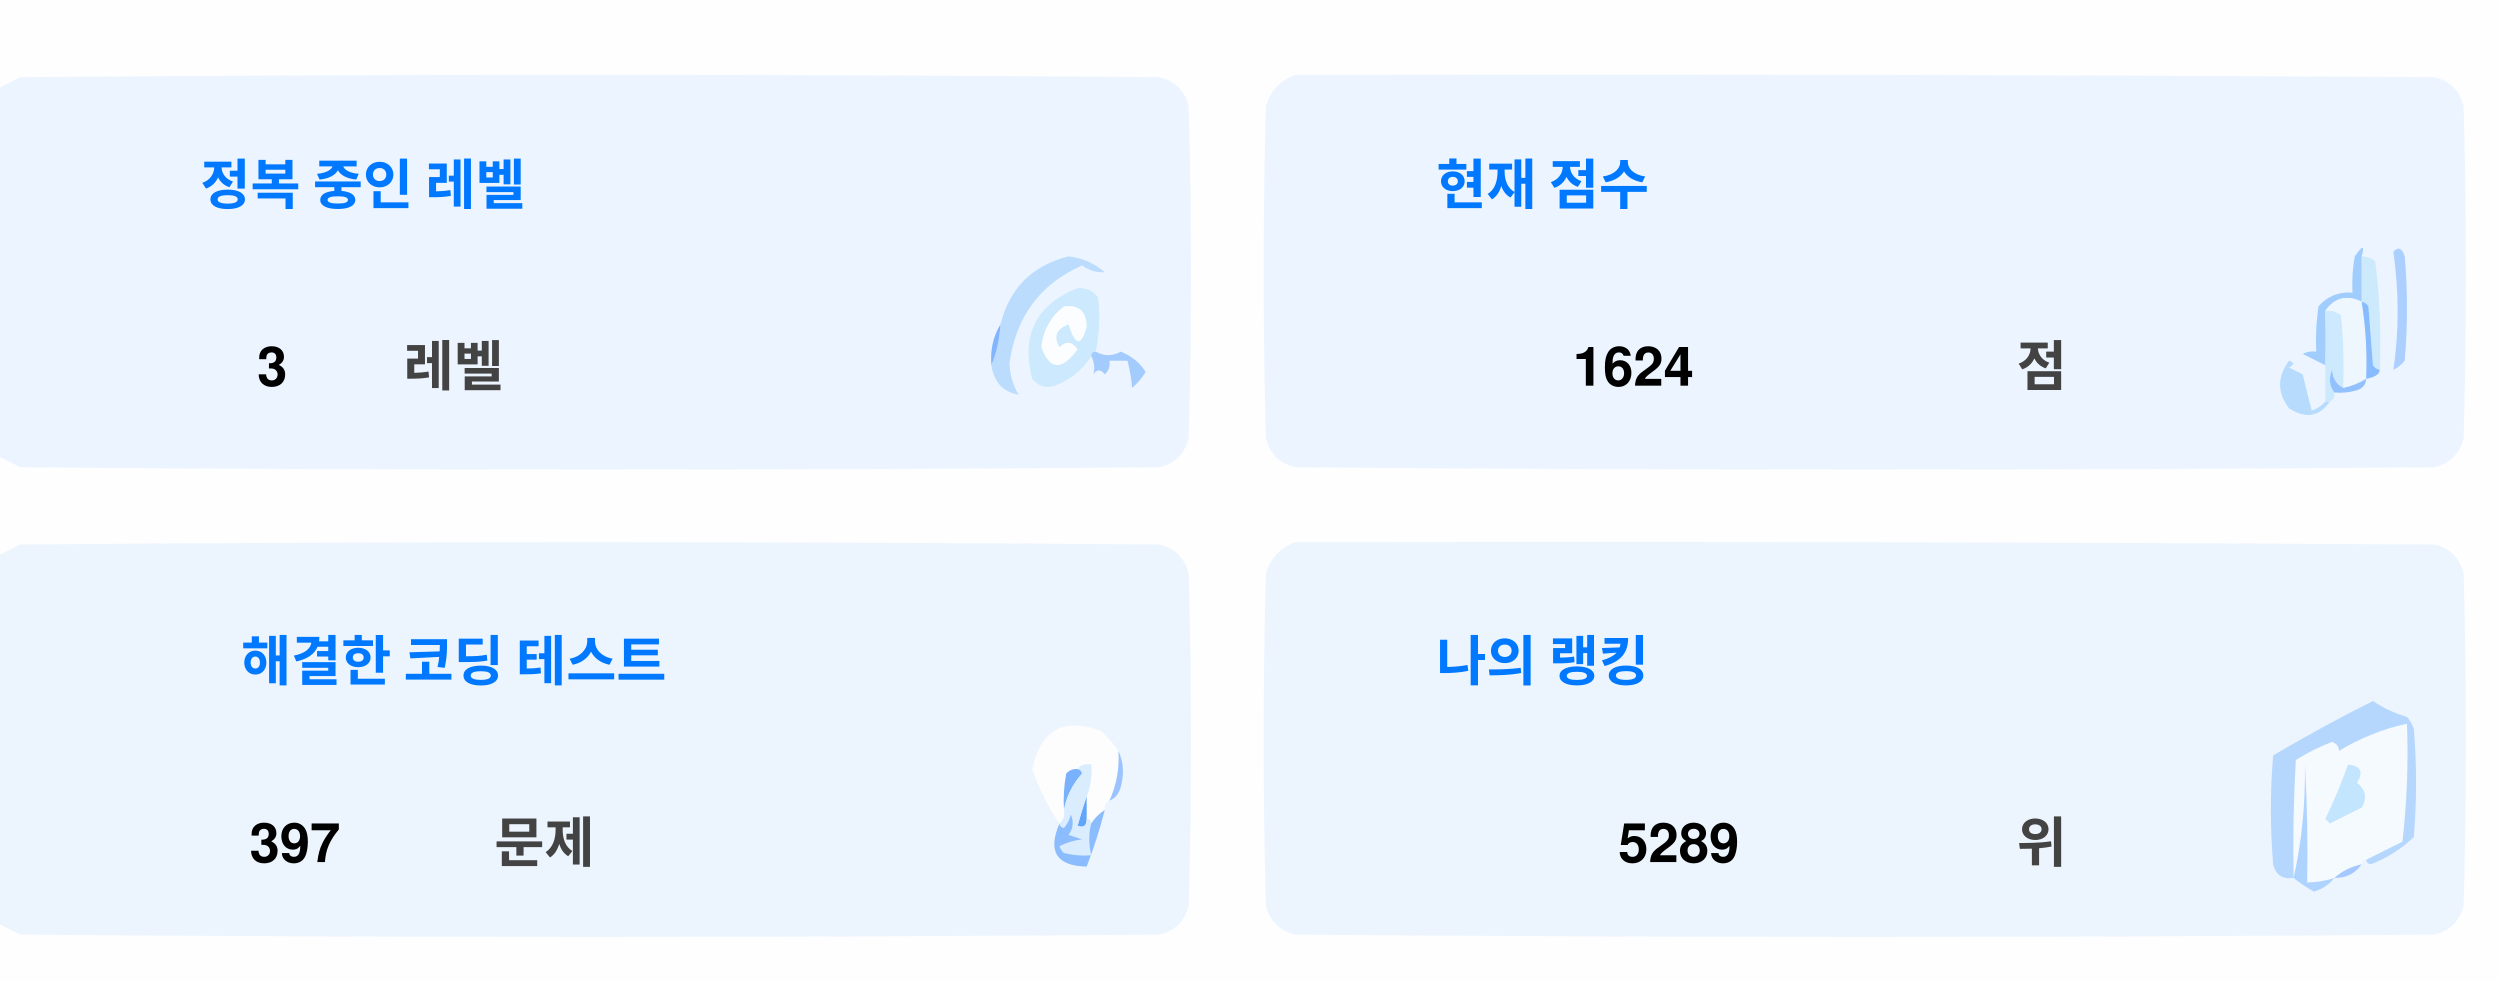
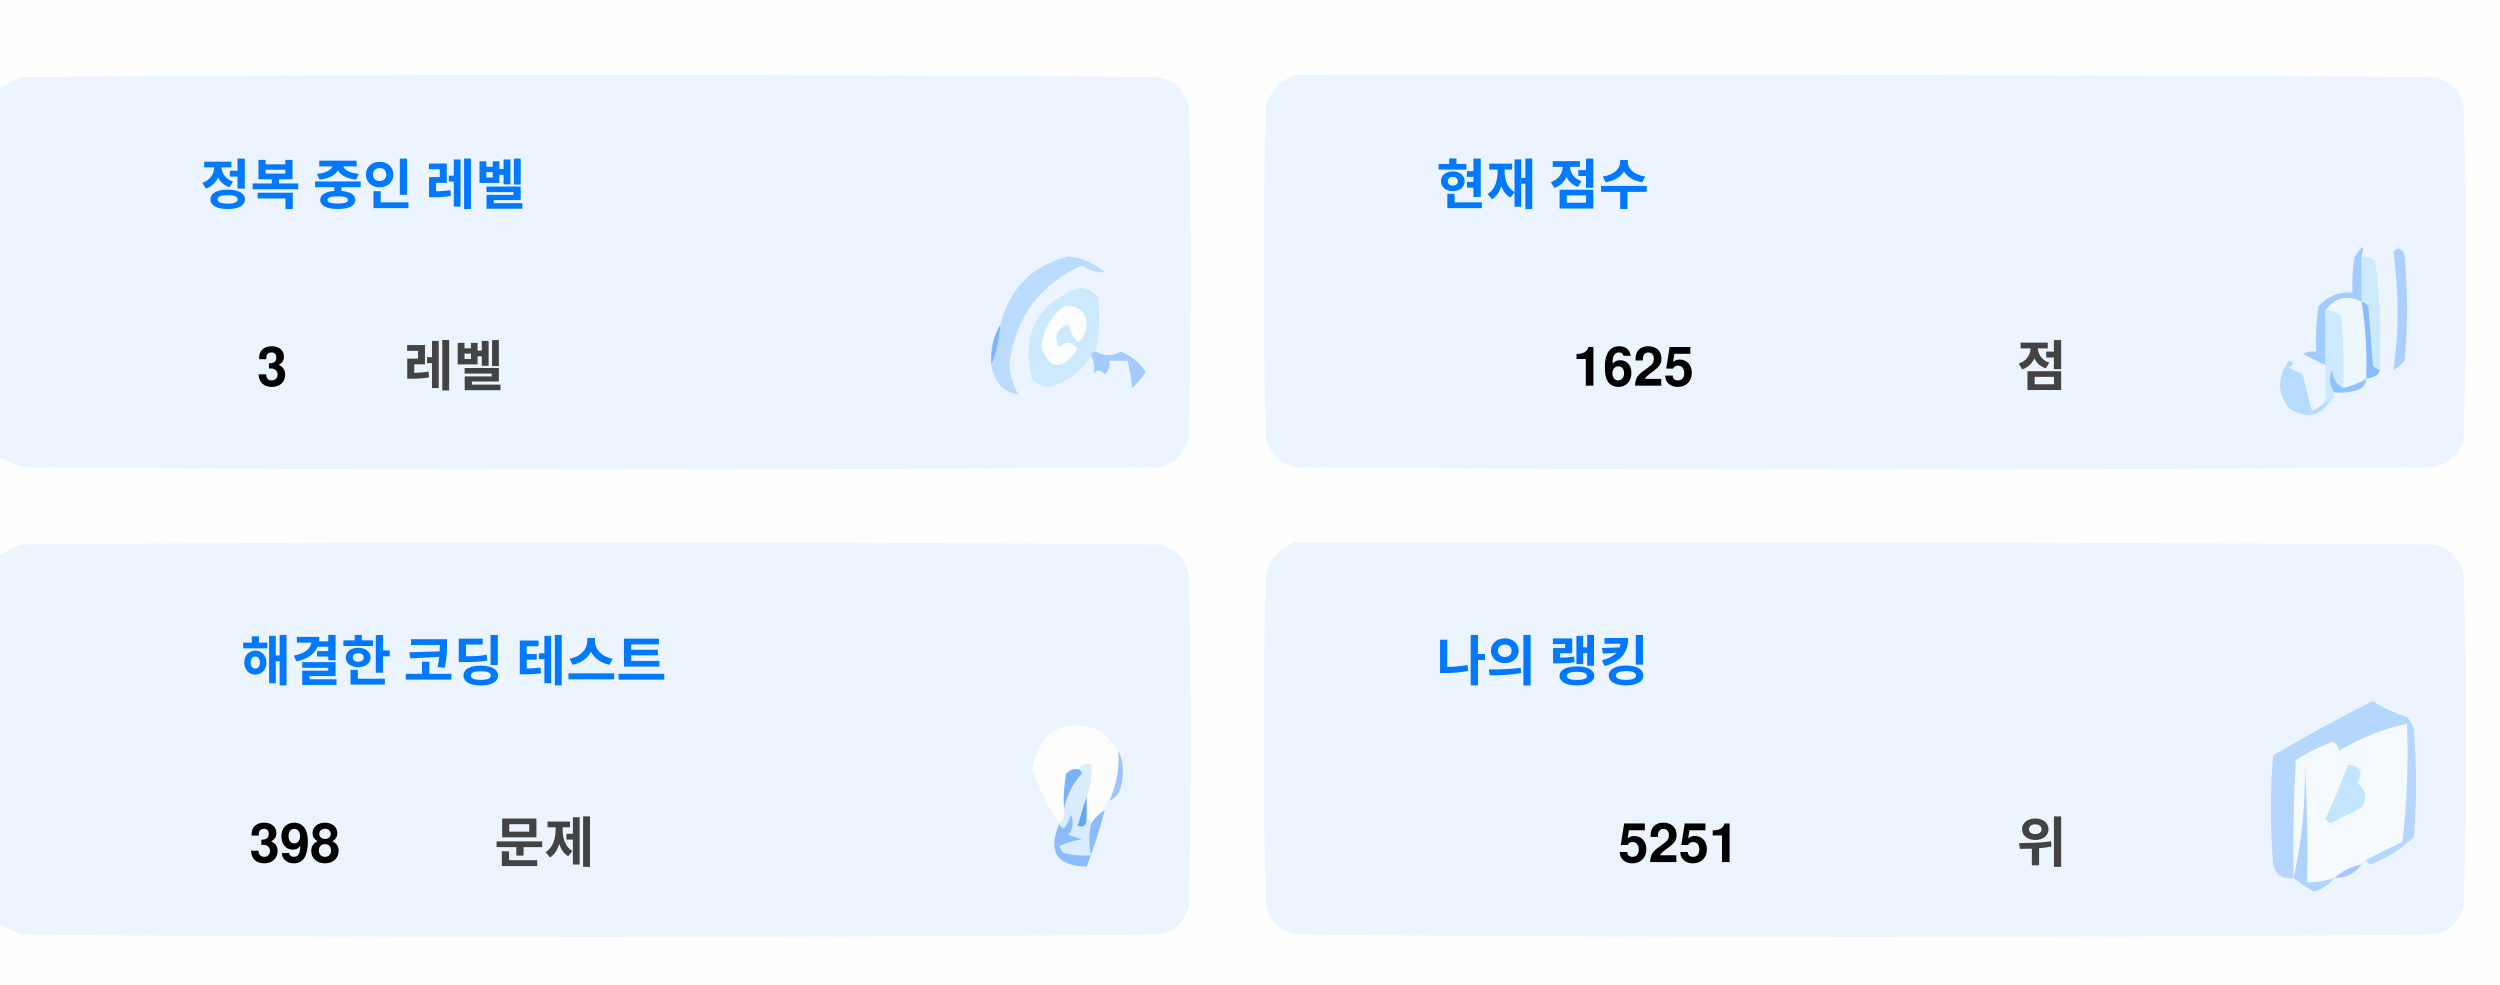
<svg xmlns="http://www.w3.org/2000/svg" version="1.1" width="551px" height="217px" style="shape-rendering:geometricPrecision; text-rendering:geometricPrecision; image-rendering:optimizeQuality; fill-rule:evenodd; clip-rule:evenodd">
  <style>.title {fill: #434343;font-size: 1rem;line-height: 1.5rem;font-weight: bold;font-family: -apple-system, BlinkMacSystemFont, Segoe UI, Helvetica, Arial, sans-serif, Apple Color Emoji, Segoe UI Emoji;}.desc {fill: #434343;font-size: 2.5rem;font-weight: bold;line-height: 1.5rem;font-family: -apple-system, BlinkMacSystemFont, Segoe UI, Helvetica, Arial, sans-serif, Apple Color Emoji, Segoe UI Emoji;}.desc-2 {fill: #434343;font-size: 1rem;font-weight: bold;line-height: 1.5rem;font-family: -apple-system, BlinkMacSystemFont, Segoe UI, Helvetica, Arial, sans-serif, Apple Color Emoji, Segoe UI Emoji;}.text, .desc {animation: twinkling 4s ease-in-out infinite;}@keyframes twinkling {40% { opacity: 1; }50% { opacity: 0.5; }60% { opacity: 1; }70% { opacity: 0.5; }80% { opacity: 1; }}</style>
  <g>
    <path style="opacity:1" fill="#fefefe" d="M -0.5,-0.5 C 183.167,-0.5 366.833,-0.5 550.5,-0.5C 550.5,71.833 550.5,144.167 550.5,216.5C 366.833,216.5 183.167,216.5 -0.5,216.5C -0.5,212.167 -0.5,207.833 -0.5,203.5C 1.14,204.32 2.807,205.153 4.5,206C 88.167,206.667 171.833,206.667 255.5,206C 259,205.167 261.167,203 262,199.5C 262.667,175.167 262.667,150.833 262,126.5C 261.167,123 259,120.833 255.5,120C 171.833,119.333 88.167,119.333 4.5,120C 2.807,120.847 1.14,121.68 -0.5,122.5C -0.5,115.167 -0.5,107.833 -0.5,100.5C 1.14,101.32 2.807,102.153 4.5,103C 88.167,103.667 171.833,103.667 255.5,103C 259,102.167 261.167,100 262,96.5C 262.667,72.167 262.667,47.833 262,23.5C 261.167,20 259,17.833 255.5,17C 171.833,16.333 88.167,16.333 4.5,17C 2.807,17.847 1.14,18.68 -0.5,19.5C -0.5,12.833 -0.5,6.167 -0.5,-0.5 Z" />
  </g>
  <g>
    <path style="opacity:1" fill="#ecf5ff" d="M -0.5,100.5 C -0.5,73.5 -0.5,46.5 -0.5,19.5C 1.14,18.68 2.807,17.847 4.5,17C 88.167,16.333 171.833,16.333 255.5,17C 259,17.833 261.167,20 262,23.5C 262.667,47.833 262.667,72.167 262,96.5C 261.167,100 259,102.167 255.5,103C 171.833,103.667 88.167,103.667 4.5,103C 2.807,102.153 1.14,101.32 -0.5,100.5 Z" />
  </g>
  <g>
    <path style="opacity:1" fill="#ecf5ff" d="M 285.5,16.5 C 369.167,16.333 452.834,16.5 536.5,17C 540,17.833 542.167,20 543,23.5C 543.667,47.833 543.667,72.167 543,96.5C 542.167,100 540,102.167 536.5,103C 452.833,103.667 369.167,103.667 285.5,103C 282,102.167 279.833,100 279,96.5C 278.333,72.167 278.333,47.833 279,23.5C 280.018,19.985 282.185,17.652 285.5,16.5 Z" />
  </g>
  <g>
    <path style="opacity:1" fill="#cdeafd" d="M 520.5,56.5 C 521.583,56.539 522.583,56.873 523.5,57.5C 524.498,65.472 524.831,73.472 524.5,81.5C 523.883,81.389 523.383,81.056 523,80.5C 522.667,76.167 522.333,71.833 522,67.5C 521.617,66.944 521.117,66.611 520.5,66.5C 520.5,63.167 520.5,59.833 520.5,56.5 Z" />
  </g>
  <g>
    <path style="opacity:1" fill="#abcfff" d="M 527.5,55.5 C 528.566,54.308 529.399,54.641 530,56.5C 530.667,64.167 530.667,71.833 530,79.5C 529.311,80.357 528.478,81.023 527.5,81.5C 528.758,73.08 528.758,64.414 527.5,55.5 Z" />
  </g>
  <g>
    <path style="opacity:1" fill="#bbdcfd" d="M 218.5,80.5 C 219.657,77.727 220.324,74.727 220.5,71.5C 222.49,63.51 227.49,58.51 235.5,56.5C 238.528,56.847 241.194,58.014 243.5,60C 241.744,60.141 240.078,59.641 238.5,58.5C 229.247,62.607 223.914,69.773 222.5,80C 222.565,82.526 223.232,84.859 224.5,87C 221.07,86.397 219.07,84.231 218.5,80.5 Z" />
  </g>
  <g>
    <path style="opacity:1" fill="#cde9fd" d="M 241.5,77.5 C 240.833,77.5 240.5,77.833 240.5,78.5C 238.628,81.529 235.961,83.695 232.5,85C 230.536,85.624 228.869,85.124 227.5,83.5C 225.021,73.791 228.354,67.124 237.5,63.5C 239.374,63.39 240.874,64.056 242,65.5C 242.497,69.524 242.331,73.524 241.5,77.5 Z" />
  </g>
  <g>
    <path style="opacity:1" fill="#fcfdfe" d="M 234.5,67.5 C 237.826,67.162 239.493,68.662 239.5,72C 238.334,76.434 237,76.267 235.5,71.5C 232.832,72.515 232.166,74.182 233.5,76.5C 235.017,75.089 236.351,75.256 237.5,77C 234.006,81.771 231.34,81.605 229.5,76.5C 229.904,72.771 231.571,69.771 234.5,67.5 Z" />
  </g>
  <g>
    <path style="opacity:1" fill="#a1ccfe" d="M 520.5,56.5 C 520.5,59.833 520.5,63.167 520.5,66.5C 517.238,64.922 514.572,65.589 512.5,68.5C 512.617,72.81 512.617,76.81 512.5,80.5C 510.86,79.68 509.193,78.847 507.5,78C 508.448,77.517 509.448,77.35 510.5,77.5C 510.335,74.15 510.502,70.817 511,67.5C 512.995,65.253 515.495,64.253 518.5,64.5C 518.336,61.813 518.503,59.146 519,56.5C 520.731,53.969 521.231,53.969 520.5,56.5 Z" />
  </g>
  <g>
    <path style="opacity:1" fill="#cde9fd" d="M 512.5,68.5 C 513.822,68.33 514.989,68.663 516,69.5C 516.499,74.823 516.666,80.156 516.5,85.5C 514.955,84.77 514.122,83.437 514,81.5C 513.22,83.387 513.387,85.054 514.5,86.5C 514.672,87.492 514.338,88.158 513.5,88.5C 513.167,88.5 512.833,88.5 512.5,88.5C 512.5,85.833 512.5,83.167 512.5,80.5C 512.617,76.81 512.617,72.81 512.5,68.5 Z" />
  </g>
  <g>
    <path style="opacity:1" fill="#eef6fe" d="M 520.5,66.5 C 521.407,72.106 521.74,77.773 521.5,83.5C 519.95,84.441 518.284,85.108 516.5,85.5C 516.666,80.156 516.499,74.823 516,69.5C 514.989,68.663 513.822,68.33 512.5,68.5C 514.572,65.589 517.238,64.922 520.5,66.5 Z" />
  </g>
  <g>
    <path style="opacity:1" fill="#88bcff" d="M 520.5,66.5 C 521.117,66.611 521.617,66.944 522,67.5C 522.333,71.833 522.667,76.167 523,80.5C 523.383,81.056 523.883,81.389 524.5,81.5C 524.445,82.469 523.445,83.136 521.5,83.5C 521.74,77.773 521.407,72.106 520.5,66.5 Z" />
  </g>
  <g>
    <path style="opacity:1" fill="#82b5fe" d="M 220.5,71.5 C 220.324,74.727 219.657,77.727 218.5,80.5C 218.215,77.171 218.882,74.171 220.5,71.5 Z" />
  </g>
  <g>
    <path style="opacity:1" fill="#a3cbfe" d="M 240.5,78.5 C 240.5,77.833 240.833,77.5 241.5,77.5C 243.391,78.536 245.224,78.536 247,77.5C 249.391,78.429 251.225,79.929 252.5,82C 251.681,83.319 250.681,84.486 249.5,85.5C 249.409,83.777 249.075,81.777 248.5,79.5C 247.167,79.5 245.833,79.5 244.5,79.5C 244.719,80.675 244.386,81.675 243.5,82.5C 242.575,81.359 241.741,81.359 241,82.5C 241.331,80.981 241.164,79.648 240.5,78.5 Z" />
  </g>
  <g>
    <path style="opacity:1" fill="#b7dbfd" d="M 512.5,88.5 C 512.833,88.5 513.167,88.5 513.5,88.5C 511.199,91.857 508.199,92.357 504.5,90C 501.872,86.535 501.872,83.035 504.5,79.5C 505.696,79.846 505.696,80.346 504.5,81C 505.5,81.5 506.5,82 507.5,82.5C 508.167,85.167 508.833,87.833 509.5,90.5C 510.739,90.058 511.739,89.391 512.5,88.5 Z" />
  </g>
  <g>
    <path style="opacity:1" fill="#92c1fe" d="M 516.5,85.5 C 518.284,85.108 519.95,84.441 521.5,83.5C 521.423,84.75 520.756,85.583 519.5,86C 517.866,86.493 516.199,86.66 514.5,86.5C 513.387,85.054 513.22,83.387 514,81.5C 514.122,83.437 514.955,84.77 516.5,85.5 Z" />
  </g>
  <g>
    <path style="opacity:1" fill="#ecf5fe" d="M -0.5,203.5 C -0.5,176.5 -0.5,149.5 -0.5,122.5C 1.14,121.68 2.807,120.847 4.5,120C 88.167,119.333 171.833,119.333 255.5,120C 259,120.833 261.167,123 262,126.5C 262.667,150.833 262.667,175.167 262,199.5C 261.167,203 259,205.167 255.5,206C 171.833,206.667 88.167,206.667 4.5,206C 2.807,205.153 1.14,204.32 -0.5,203.5 Z" />
  </g>
  <g>
    <path style="opacity:1" fill="#ecf5fe" d="M 285.5,119.5 C 369.167,119.333 452.834,119.5 536.5,120C 540,120.833 542.167,123 543,126.5C 543.667,150.833 543.667,175.167 543,199.5C 542.167,203 540,205.167 536.5,206C 452.833,206.667 369.167,206.667 285.5,206C 282,205.167 279.833,203 279,199.5C 278.333,175.167 278.333,150.833 279,126.5C 280.018,122.985 282.185,120.652 285.5,119.5 Z" />
  </g>
  <g>
    <path style="opacity:1" fill="#fdfdfe" d="M 246.5,165.5 C 246.758,169.367 246.092,173.034 244.5,176.5C 243.662,176.842 243.328,177.508 243.5,178.5C 242.272,179.306 241.272,180.306 240.5,181.5C 240.5,180.833 240.167,180.5 239.5,180.5C 239.5,178.833 239.5,177.167 239.5,175.5C 240.369,173.283 240.702,170.95 240.5,168.5C 239.209,168.263 238.209,168.596 237.5,169.5C 236.504,169.414 235.671,169.748 235,170.5C 234.503,173.146 234.336,175.813 234.5,178.5C 234.737,179.791 234.404,180.791 233.5,181.5C 230.986,177.806 228.986,173.806 227.5,169.5C 229.309,160.957 234.309,158.124 242.5,161C 244.07,162.397 245.404,163.897 246.5,165.5 Z" />
  </g>
  <g>
    <path style="opacity:1" fill="#f5faff" d="M 521.5,189.5 C 520.833,189.5 520.5,189.833 520.5,190.5C 518.181,190.992 516.181,191.992 514.5,193.5C 512.565,194.15 510.565,194.483 508.5,194.5C 508.666,185.827 508.5,177.16 508,168.5C 508.141,177.227 507.308,185.56 505.5,193.5C 505.334,184.827 505.5,176.16 506,167.5C 508.527,165.903 511.194,164.57 514,163.5C 515.011,163.892 515.511,164.559 515.5,165.5C 520.21,162.641 525.21,160.641 530.5,159.5C 530.831,168.192 530.498,176.859 529.5,185.5C 526.807,186.847 524.14,188.18 521.5,189.5 Z" />
  </g>
  <g>
    <path style="opacity:1" fill="#b6d7fd" d="M 521.5,189.5 C 524.14,188.18 526.807,186.847 529.5,185.5C 530.498,176.859 530.831,168.192 530.5,159.5C 525.21,160.641 520.21,162.641 515.5,165.5C 515.511,164.559 515.011,163.892 514,163.5C 511.194,164.57 508.527,165.903 506,167.5C 505.5,176.16 505.334,184.827 505.5,193.5C 503.089,193.863 501.589,192.863 501,190.5C 500.333,182.5 500.333,174.5 501,166.5C 508.173,162.246 515.507,158.246 523,154.5C 525.304,156.068 527.804,157.235 530.5,158C 531.126,158.75 531.626,159.584 532,160.5C 532.667,168.5 532.667,176.5 532,184.5C 529.292,187.111 526.125,189.111 522.5,190.5C 521.893,190.376 521.56,190.043 521.5,189.5 Z" />
  </g>
  <g>
    <path style="opacity:1" fill="#c3e5fe" d="M 517.5,168.5 C 520.317,168.801 520.984,170.134 519.5,172.5C 521.439,174.122 521.772,175.956 520.5,178C 518.167,179.167 515.833,180.333 513.5,181.5C 513.167,181.167 512.833,180.833 512.5,180.5C 514.414,176.515 516.081,172.515 517.5,168.5 Z" />
  </g>
  <g>
    <path style="opacity:1" fill="#7ab1fc" d="M 237.5,169.5 C 238.043,169.56 238.376,169.893 238.5,170.5C 236.395,172.836 235.062,175.503 234.5,178.5C 234.336,175.813 234.503,173.146 235,170.5C 235.671,169.748 236.504,169.414 237.5,169.5 Z" />
  </g>
  <g>
    <path style="opacity:1" fill="#afd3ff" d="M 514.5,193.5 C 513.378,194.947 511.878,195.947 510,196.5C 508.348,195.601 506.848,194.601 505.5,193.5C 507.308,185.56 508.141,177.227 508,168.5C 508.5,177.16 508.666,185.827 508.5,194.5C 510.565,194.483 512.565,194.15 514.5,193.5 Z" />
  </g>
  <g>
    <path style="opacity:1" fill="#9cc3fd" d="M 246.5,165.5 C 247.634,167.966 247.801,170.633 247,173.5C 246.623,174.942 245.79,175.942 244.5,176.5C 246.092,173.034 246.758,169.367 246.5,165.5 Z" />
  </g>
  <g>
    <path style="opacity:1" fill="#62a6fc" d="M 239.5,175.5 C 239.5,177.167 239.5,178.833 239.5,180.5C 239.483,182.028 238.816,182.528 237.5,182C 238.117,179.723 238.784,177.556 239.5,175.5 Z" />
  </g>
  <g>
    <path style="opacity:1" fill="#daedfe" d="M 237.5,169.5 C 238.209,168.596 239.209,168.263 240.5,168.5C 240.702,170.95 240.369,173.283 239.5,175.5C 238.784,177.556 238.117,179.723 237.5,182C 238.816,182.528 239.483,182.028 239.5,180.5C 240.167,180.5 240.5,180.833 240.5,181.5C 239.918,183.669 239.918,186.002 240.5,188.5C 238.473,188.662 236.473,188.495 234.5,188C 234.043,187.586 233.709,187.086 233.5,186.5C 235.078,185.702 236.744,185.202 238.5,185C 237.5,184.667 236.5,184.333 235.5,184C 236.554,182.612 236.72,181.112 236,179.5C 235.751,180.624 235.251,181.624 234.5,182.5C 233.893,182.376 233.56,182.043 233.5,181.5C 234.404,180.791 234.737,179.791 234.5,178.5C 235.062,175.503 236.395,172.836 238.5,170.5C 238.376,169.893 238.043,169.56 237.5,169.5 Z" />
  </g>
  <g>
    <path style="opacity:1" fill="#8bbcfd" d="M 243.5,178.5 C 242.395,182.803 241.062,186.969 239.5,191C 232.857,190.847 230.857,187.68 233.5,181.5C 233.56,182.043 233.893,182.376 234.5,182.5C 235.251,181.624 235.751,180.624 236,179.5C 236.72,181.112 236.554,182.612 235.5,184C 236.5,184.333 237.5,184.667 238.5,185C 236.744,185.202 235.078,185.702 233.5,186.5C 233.709,187.086 234.043,187.586 234.5,188C 236.473,188.495 238.473,188.662 240.5,188.5C 239.918,186.002 239.918,183.669 240.5,181.5C 241.272,180.306 242.272,179.306 243.5,178.5 Z" />
  </g>
  <g>
    <path style="opacity:1" fill="#a4c8ff" d="M 520.5,190.5 C 519.089,192.539 517.089,193.539 514.5,193.5C 516.181,191.992 518.181,190.992 520.5,190.5 Z" />
  </g>
  <text text-anchor="middle" x="80" y="45" class="title" style="fill:#0078ff;" stroke="#none" stroke-width="1">정복 중인 레벨</text>
  <text text-anchor="middle" x="60" y="85" class="desc" style="fill:#000000;" stroke="#none" stroke-width="1">3</text>
  <text text-anchor="middle" x="100" y="85" class="desc-2" style="fill:#434343;" stroke="#none" stroke-width="1">레벨</text>
  <text text-anchor="middle" x="340" y="45" class="title" style="fill:#0078ff;" stroke="#none" stroke-width="1">현재 점수</text>
-   <text text-anchor="middle" x="360" y="85" class="desc" style="fill:#000000;" stroke="#none" stroke-width="1">1624</text>
+   <text text-anchor="middle" x="360" y="85" class="desc" style="fill:#000000;" stroke="#none" stroke-width="1">1625</text>
  <text text-anchor="middle" x="450" y="85" class="desc-2" style="fill:#434343;" stroke="#none" stroke-width="1">점</text>
  <text text-anchor="middle" x="100" y="150" class="title" style="fill:#0078ff;" stroke="#none" stroke-width="1">해결한 코딩 테스트</text>
-   <text text-anchor="middle" x="65" y="190" class="desc" style="fill:#000000;" stroke="#none" stroke-width="1">397</text>
+   <text text-anchor="middle" x="65" y="190" class="desc" style="fill:#000000;" stroke="#none" stroke-width="1">398</text>
  <text text-anchor="middle" x="120" y="190" class="desc-2" style="fill:#434343;" stroke="#none" stroke-width="1">문제</text>
  <text text-anchor="middle" x="340" y="150" class="title" style="fill:#0078ff;" stroke="#none" stroke-width="1">나의 랭킹</text>
-   <text text-anchor="middle" x="370" y="190" class="desc" style="fill:#000000;" stroke="#none" stroke-width="1">5289</text>
+   <text text-anchor="middle" x="370" y="190" class="desc" style="fill:#000000;" stroke="#none" stroke-width="1">5251</text>
  <text text-anchor="middle" x="450" y="190" class="desc-2" style="fill:#434343;" stroke="#none" stroke-width="1">위</text>
</svg>
